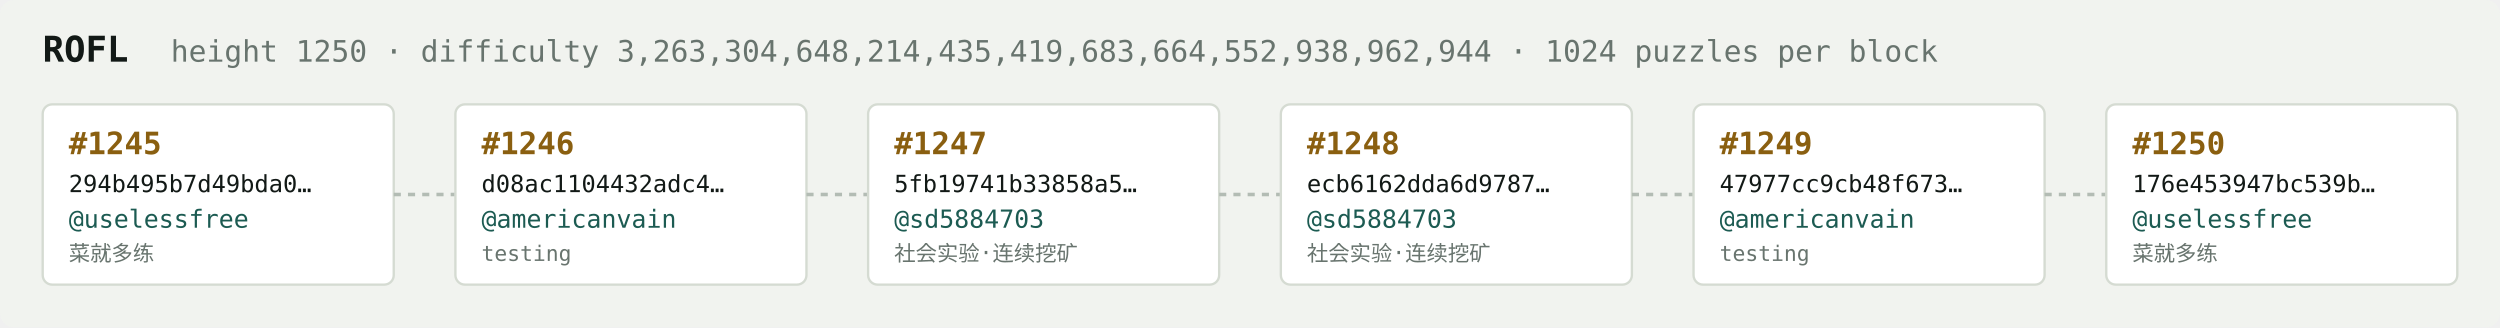
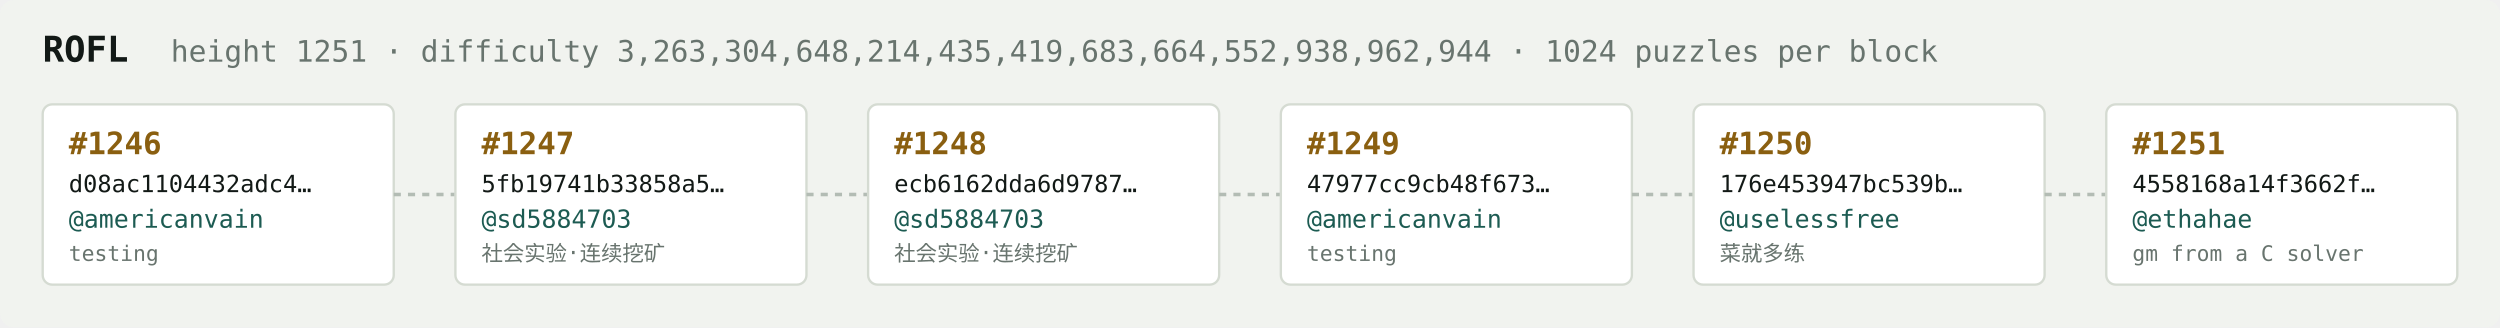
<svg xmlns="http://www.w3.org/2000/svg" width="1054" height="138" viewBox="0 0 1054 138" font-family="ui-monospace,SFMono-Regular,Menlo,monospace">
  <rect fill="#f1f3ef" width="1054" height="138" rx="6" />
  <text x="18" y="26" fill="#121916" font-size="15" font-weight="700">ROFL</text>
-   <text x="72" y="26" fill="#68746e" font-size="12.5">height 1250 · difficulty 3,263,304,648,214,435,419,683,664,552,938,962,944 · 1024 puzzles per block</text>
+   <text x="72" y="26" fill="#68746e" font-size="12.5">height 1251 · difficulty 3,263,304,648,214,435,419,683,664,552,938,962,944 · 1024 puzzles per block</text>
  <rect x="18" y="44" width="148" height="76" rx="4" fill="#ffffff" stroke="#d5dbd2" stroke-width="1" />
-   <text x="29" y="65" fill="#8a5f10" font-size="13" font-weight="700">#1245</text>
-   <text x="29" y="81" fill="#121916" font-size="10">294b495b7d49bda0…</text>
-   <text x="29" y="96" fill="#1c5b52" font-size="10.5">@uselessfree</text>
-   <text x="29" y="110" fill="#68746e" font-size="9">菜就多练</text>
+   <text x="29" y="65" fill="#8a5f10" font-size="13" font-weight="700">#1246</text>
+   <text x="29" y="81" fill="#121916" font-size="10">d08ac1104432adc4…</text>
+   <text x="29" y="96" fill="#1c5b52" font-size="10.5">@americanvain</text>
+   <text x="29" y="110" fill="#68746e" font-size="9">testing</text>
  <line x1="166" y1="82.0" x2="192" y2="82.0" stroke="#b3bcb4" stroke-width="1.5" stroke-dasharray="3 3" />
  <rect x="192" y="44" width="148" height="76" rx="4" fill="#ffffff" stroke="#d5dbd2" stroke-width="1" />
-   <text x="203" y="65" fill="#8a5f10" font-size="13" font-weight="700">#1246</text>
-   <text x="203" y="81" fill="#121916" font-size="10">d08ac1104432adc4…</text>
-   <text x="203" y="96" fill="#1c5b52" font-size="10.5">@americanvain</text>
-   <text x="203" y="110" fill="#68746e" font-size="9">testing</text>
+   <text x="203" y="65" fill="#8a5f10" font-size="13" font-weight="700">#1247</text>
+   <text x="203" y="81" fill="#121916" font-size="10">5fb19741b33858a5…</text>
+   <text x="203" y="96" fill="#1c5b52" font-size="10.5">@sd5884703</text>
+   <text x="203" y="110" fill="#68746e" font-size="9">社会实验·连续挖矿</text>
  <line x1="340" y1="82.0" x2="366" y2="82.0" stroke="#b3bcb4" stroke-width="1.5" stroke-dasharray="3 3" />
  <rect x="366" y="44" width="148" height="76" rx="4" fill="#ffffff" stroke="#d5dbd2" stroke-width="1" />
-   <text x="377" y="65" fill="#8a5f10" font-size="13" font-weight="700">#1247</text>
-   <text x="377" y="81" fill="#121916" font-size="10">5fb19741b33858a5…</text>
+   <text x="377" y="65" fill="#8a5f10" font-size="13" font-weight="700">#1248</text>
+   <text x="377" y="81" fill="#121916" font-size="10">ecb6162dda6d9787…</text>
  <text x="377" y="96" fill="#1c5b52" font-size="10.5">@sd5884703</text>
  <text x="377" y="110" fill="#68746e" font-size="9">社会实验·连续挖矿</text>
  <line x1="514" y1="82.0" x2="540" y2="82.0" stroke="#b3bcb4" stroke-width="1.5" stroke-dasharray="3 3" />
  <rect x="540" y="44" width="148" height="76" rx="4" fill="#ffffff" stroke="#d5dbd2" stroke-width="1" />
-   <text x="551" y="65" fill="#8a5f10" font-size="13" font-weight="700">#1248</text>
-   <text x="551" y="81" fill="#121916" font-size="10">ecb6162dda6d9787…</text>
-   <text x="551" y="96" fill="#1c5b52" font-size="10.5">@sd5884703</text>
-   <text x="551" y="110" fill="#68746e" font-size="9">社会实验·连续挖矿</text>
+   <text x="551" y="65" fill="#8a5f10" font-size="13" font-weight="700">#1249</text>
+   <text x="551" y="81" fill="#121916" font-size="10">47977cc9cb48f673…</text>
+   <text x="551" y="96" fill="#1c5b52" font-size="10.5">@americanvain</text>
+   <text x="551" y="110" fill="#68746e" font-size="9">testing</text>
  <line x1="688" y1="82.0" x2="714" y2="82.0" stroke="#b3bcb4" stroke-width="1.5" stroke-dasharray="3 3" />
  <rect x="714" y="44" width="148" height="76" rx="4" fill="#ffffff" stroke="#d5dbd2" stroke-width="1" />
-   <text x="725" y="65" fill="#8a5f10" font-size="13" font-weight="700">#1249</text>
-   <text x="725" y="81" fill="#121916" font-size="10">47977cc9cb48f673…</text>
-   <text x="725" y="96" fill="#1c5b52" font-size="10.5">@americanvain</text>
-   <text x="725" y="110" fill="#68746e" font-size="9">testing</text>
+   <text x="725" y="65" fill="#8a5f10" font-size="13" font-weight="700">#1250</text>
+   <text x="725" y="81" fill="#121916" font-size="10">176e453947bc539b…</text>
+   <text x="725" y="96" fill="#1c5b52" font-size="10.5">@uselessfree</text>
+   <text x="725" y="110" fill="#68746e" font-size="9">菜就多练</text>
  <line x1="862" y1="82.0" x2="888" y2="82.0" stroke="#b3bcb4" stroke-width="1.5" stroke-dasharray="3 3" />
  <rect x="888" y="44" width="148" height="76" rx="4" fill="#ffffff" stroke="#d5dbd2" stroke-width="1" />
-   <text x="899" y="65" fill="#8a5f10" font-size="13" font-weight="700">#1250</text>
-   <text x="899" y="81" fill="#121916" font-size="10">176e453947bc539b…</text>
-   <text x="899" y="96" fill="#1c5b52" font-size="10.5">@uselessfree</text>
-   <text x="899" y="110" fill="#68746e" font-size="9">菜就多练</text>
+   <text x="899" y="65" fill="#8a5f10" font-size="13" font-weight="700">#1251</text>
+   <text x="899" y="81" fill="#121916" font-size="10">4558168a14f3662f…</text>
+   <text x="899" y="96" fill="#1c5b52" font-size="10.5">@ethahae</text>
+   <text x="899" y="110" fill="#68746e" font-size="9">gm from a C solver</text>
</svg>
